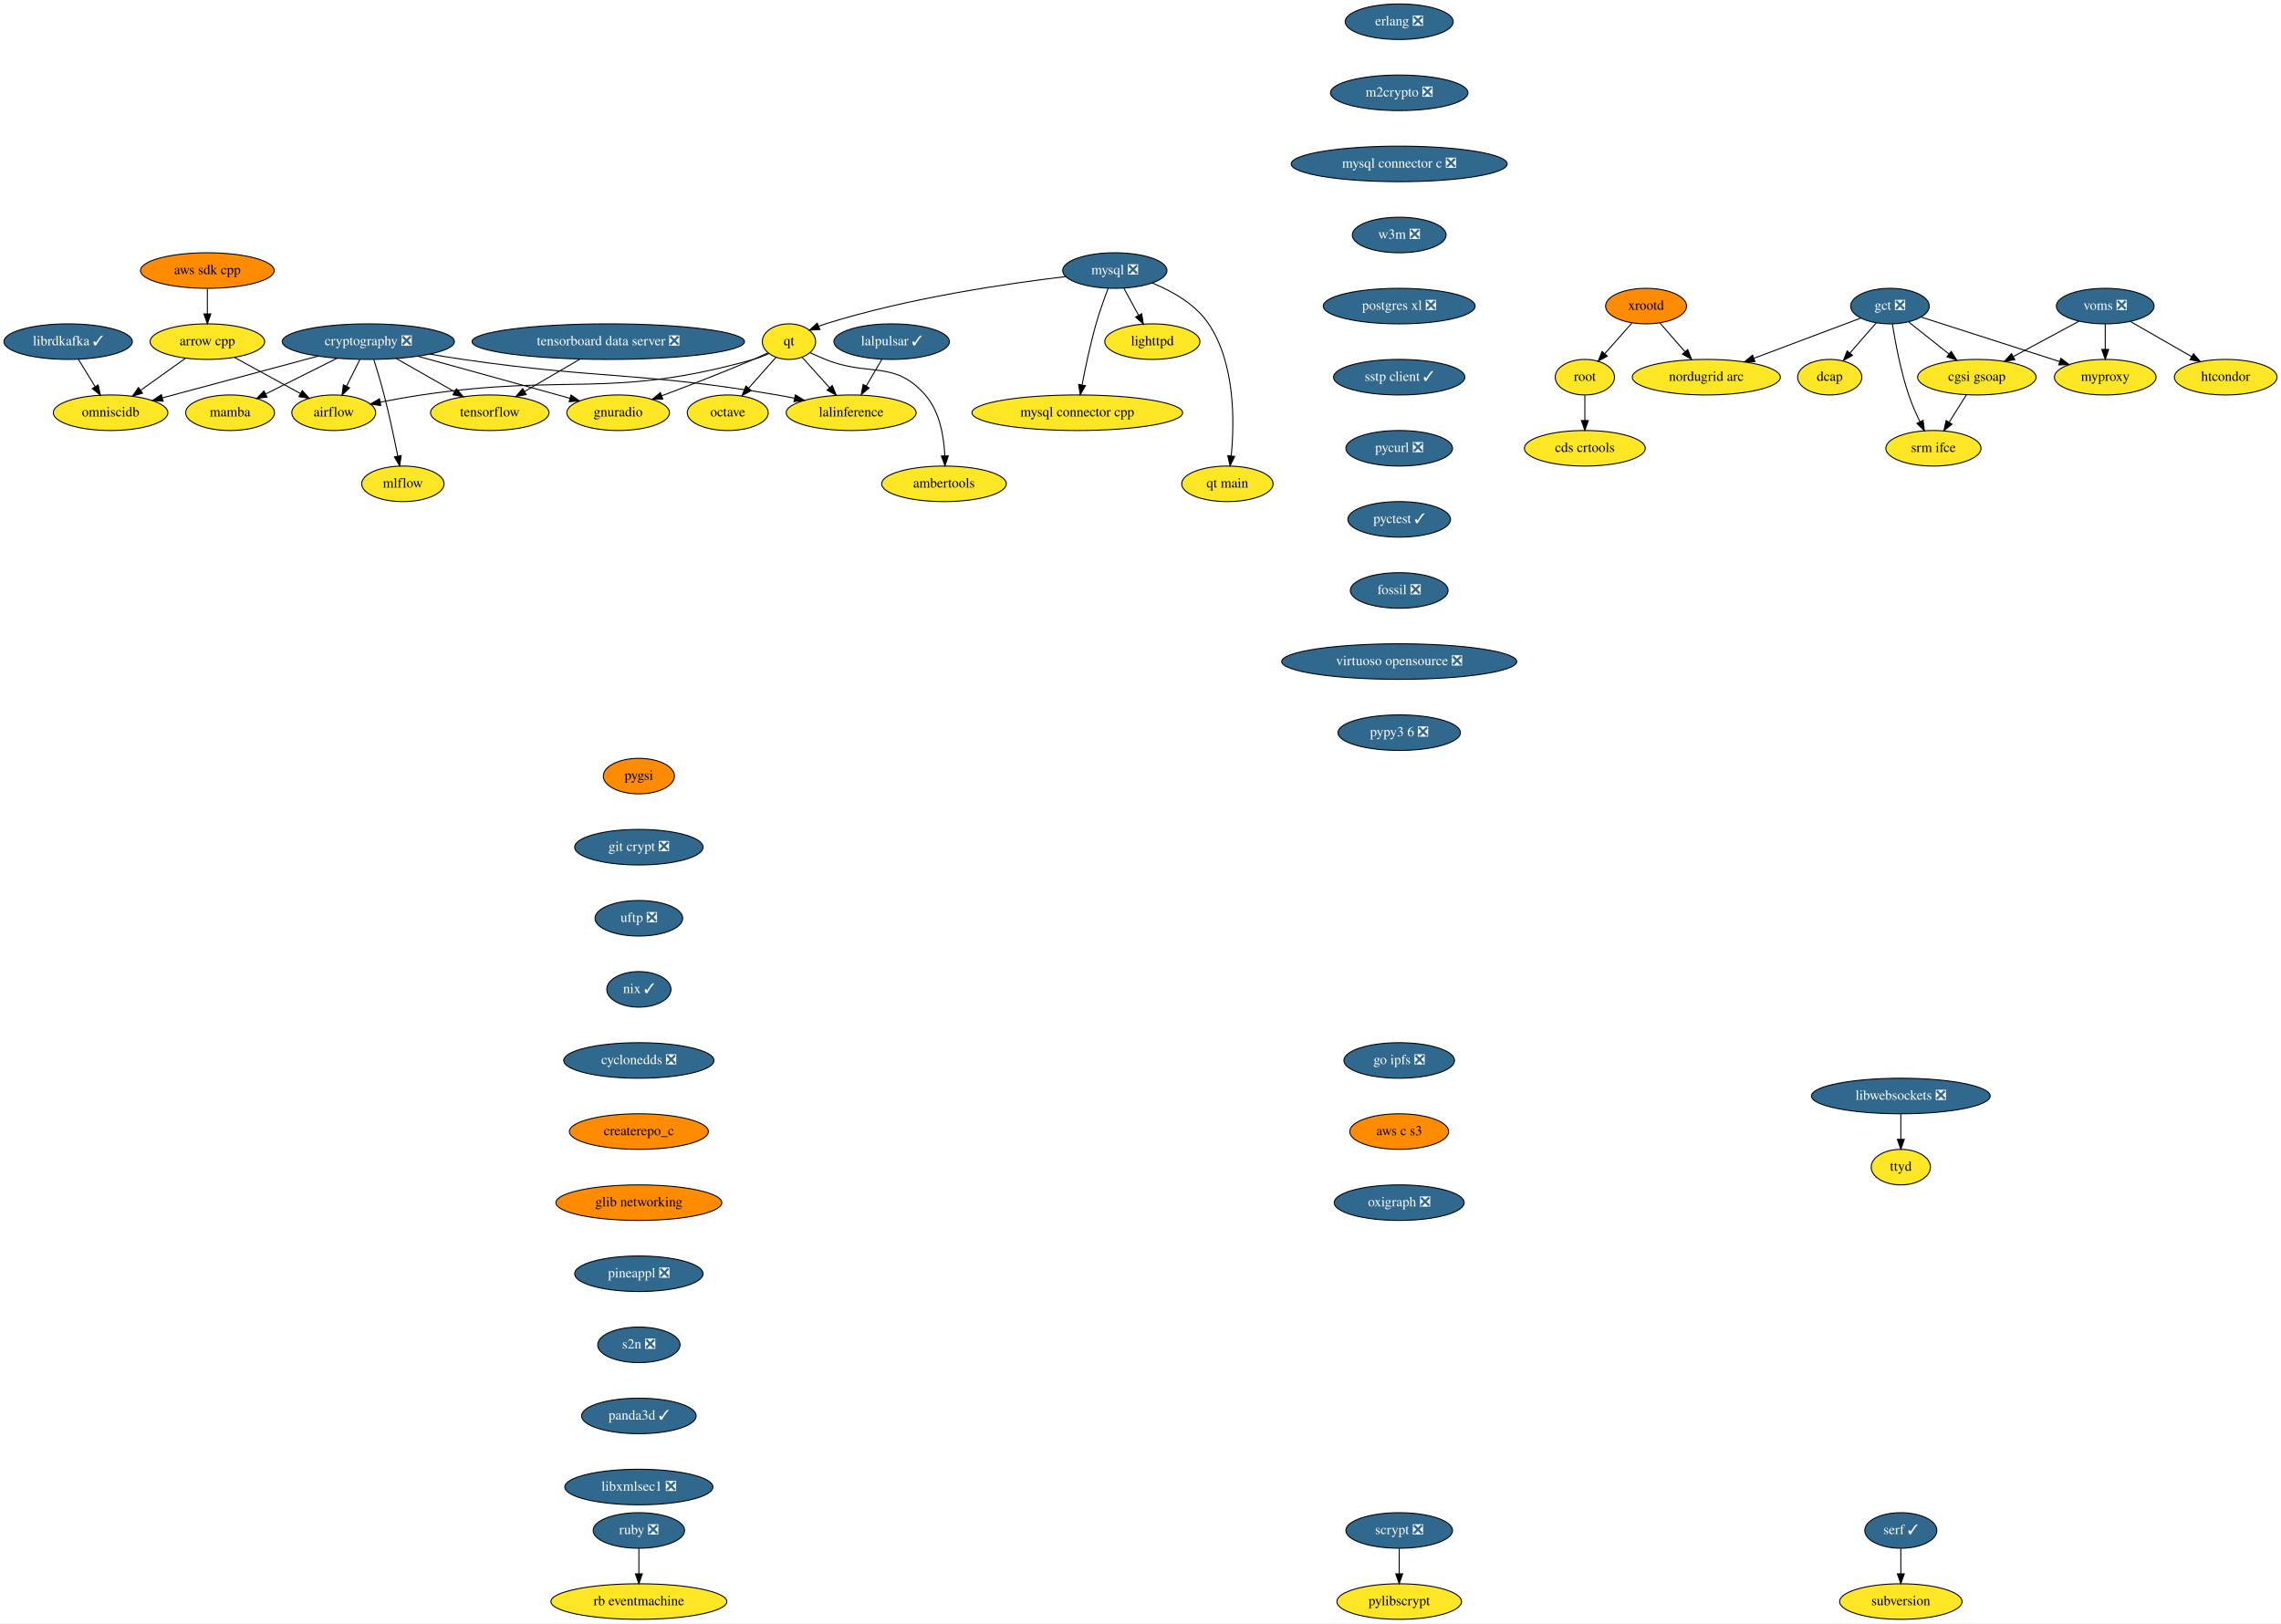
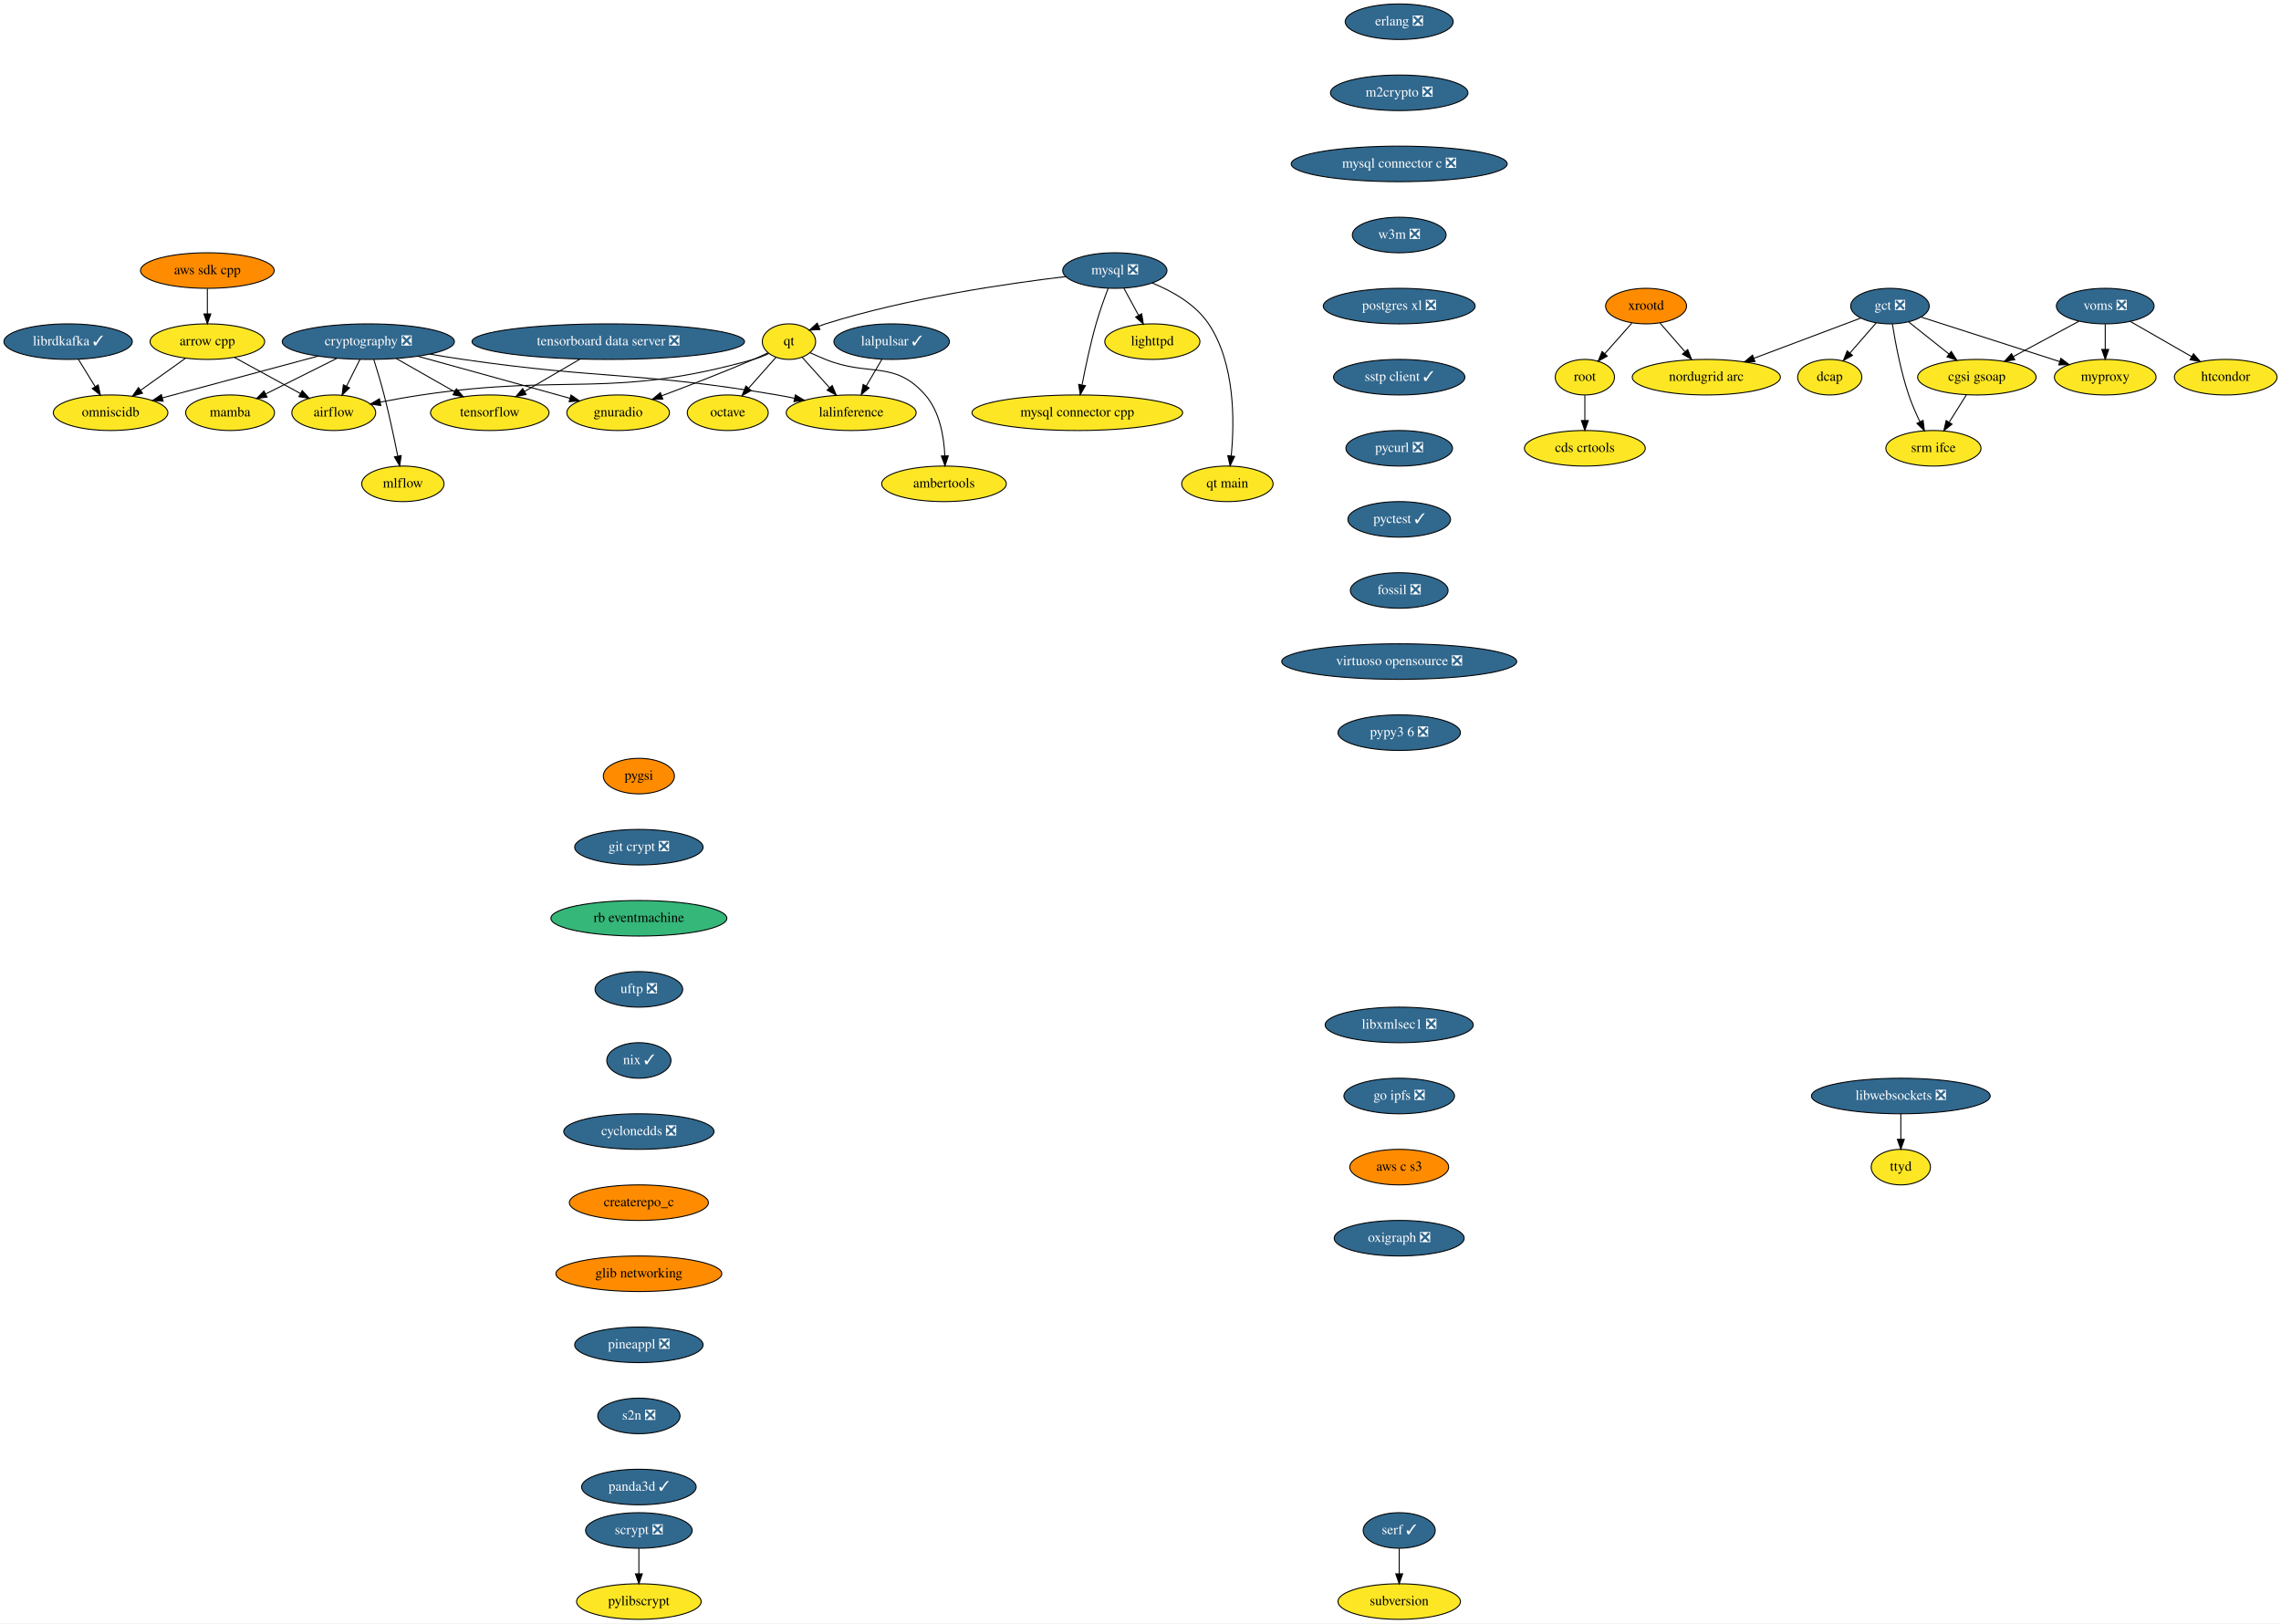
<svg xmlns="http://www.w3.org/2000/svg" xmlns:xlink="http://www.w3.org/1999/xlink" width="2310pt" height="1644pt" viewBox="0.00 0.00 2310.00 1644.00">
  <g id="graph0" class="graph" transform="scale(1 1) rotate(0) translate(4 1640)">
    <polygon fill="white" stroke="transparent" points="-4,4 -4,-1640 2306,-1640 2306,4 -4,4" />
    <g id="node1" class="node">
      <g id="a_node1">
        <a xlink:href="https://github.com/conda-forge/airflow-feedstock" xlink:title="airflow">
          <ellipse fill="#fde725" stroke="black" cx="334" cy="-1222" rx="42.49" ry="18" />
          <text text-anchor="middle" x="334" y="-1218.3" font-family="Times,serif" font-size="14.00">airflow</text>
        </a>
      </g>
    </g>
    <g id="node2" class="node">
      <g id="a_node2">
        <a xlink:href="https://github.com/conda-forge/arrow-cpp-feedstock" xlink:title="arrow cpp">
          <ellipse fill="#fde725" stroke="black" cx="206" cy="-1294" rx="58" ry="18" />
          <text text-anchor="middle" x="206" y="-1290.3" font-family="Times,serif" font-size="14.00">arrow cpp</text>
        </a>
      </g>
    </g>
    <g id="edge1" class="edge">
      <path fill="none" stroke="black" d="M233.46,-1277.98C253.04,-1267.28 279.48,-1252.81 300.34,-1241.41" />
      <polygon fill="black" stroke="black" points="302.09,-1244.44 309.19,-1236.57 298.73,-1238.3 302.09,-1244.44" />
    </g>
    <g id="node3" class="node">
      <g id="a_node3">
        <a xlink:href="https://github.com/conda-forge/omniscidb-feedstock" xlink:title="omniscidb">
          <ellipse fill="#fde725" stroke="black" cx="108" cy="-1222" rx="58" ry="18" />
          <text text-anchor="middle" x="108" y="-1218.3" font-family="Times,serif" font-size="14.00">omniscidb</text>
        </a>
      </g>
    </g>
    <g id="edge2" class="edge">
      <path fill="none" stroke="black" d="M183.76,-1277.12C170.36,-1267.54 153.09,-1255.21 138.43,-1244.74" />
      <polygon fill="black" stroke="black" points="140.32,-1241.79 130.15,-1238.82 136.25,-1247.48 140.32,-1241.79" />
    </g>
    <g id="node4" class="node">
      <g id="a_node4">
        <a xlink:href="https://github.com/conda-forge/erlang-feedstock/pull/105" xlink:title="erlang ❎">
          <ellipse fill="#31688e" stroke="black" cx="1413" cy="-1618" rx="54.69" ry="18" />
          <text text-anchor="middle" x="1413" y="-1614.3" font-family="Times,serif" font-size="14.00" fill="white">erlang ❎</text>
        </a>
      </g>
    </g>
    <g id="node5" class="node">
      <g id="a_node5">
        <a xlink:href="https://github.com/conda-forge/m2crypto-feedstock/pull/63" xlink:title="m2crypto ❎">
          <ellipse fill="#31688e" stroke="black" cx="1413" cy="-1546" rx="69.59" ry="18" />
          <text text-anchor="middle" x="1413" y="-1542.3" font-family="Times,serif" font-size="14.00" fill="white">m2crypto ❎</text>
        </a>
      </g>
    </g>
    <g id="node8" class="node">
      <g id="a_node8">
        <a xlink:href="https://github.com/conda-forge/mysql-connector-c-feedstock/pull/18" xlink:title="mysql connector c ❎">
          <ellipse fill="#31688e" stroke="black" cx="1413" cy="-1474" rx="109.38" ry="18" />
          <text text-anchor="middle" x="1413" y="-1470.3" font-family="Times,serif" font-size="14.00" fill="white">mysql connector c ❎</text>
        </a>
      </g>
    </g>
    <g id="node6" class="node">
      <g id="a_node6">
        <a xlink:href="https://github.com/conda-forge/librdkafka-feedstock/pull/67" xlink:title="librdkafka ✓">
          <ellipse fill="#31688e" stroke="black" cx="65" cy="-1294" rx="65" ry="18" />
          <text text-anchor="middle" x="65" y="-1290.3" font-family="Times,serif" font-size="14.00" fill="white">librdkafka ✓</text>
        </a>
      </g>
    </g>
    <g id="edge4" class="edge">
      <path fill="none" stroke="black" d="M75.41,-1276.05C80.48,-1267.8 86.68,-1257.7 92.31,-1248.54" />
      <polygon fill="black" stroke="black" points="95.43,-1250.14 97.69,-1239.79 89.47,-1246.48 95.43,-1250.14" />
    </g>
    <g id="node7" class="node">
      <g id="a_node7">
        <a xlink:href="https://github.com/conda-forge/lighttpd-feedstock" xlink:title="lighttpd">
          <ellipse fill="#fde725" stroke="black" cx="1163" cy="-1294" rx="48.19" ry="18" />
          <text text-anchor="middle" x="1163" y="-1290.3" font-family="Times,serif" font-size="14.00">lighttpd</text>
        </a>
      </g>
    </g>
    <g id="node17" class="node">
      <g id="a_node17">
        <a xlink:href="https://github.com/conda-forge/w3m-feedstock/pull/11" xlink:title="w3m ❎">
          <ellipse fill="#31688e" stroke="black" cx="1413" cy="-1402" rx="47.5" ry="18" />
          <text text-anchor="middle" x="1413" y="-1398.3" font-family="Times,serif" font-size="14.00" fill="white">w3m ❎</text>
        </a>
      </g>
    </g>
    <g id="node9" class="node">
      <g id="a_node9">
        <a xlink:href="https://github.com/conda-forge/mysql-feedstock/pull/59" xlink:title="mysql ❎">
          <ellipse fill="#31688e" stroke="black" cx="1125" cy="-1366" rx="52.79" ry="18" />
          <text text-anchor="middle" x="1125" y="-1362.3" font-family="Times,serif" font-size="14.00" fill="white">mysql ❎</text>
        </a>
      </g>
    </g>
    <g id="edge6" class="edge">
      <path fill="none" stroke="black" d="M1134.2,-1348.05C1138.63,-1339.89 1144.05,-1329.91 1148.98,-1320.82" />
      <polygon fill="black" stroke="black" points="1152.19,-1322.25 1153.89,-1311.79 1146.04,-1318.91 1152.19,-1322.25" />
    </g>
    <g id="node10" class="node">
      <g id="a_node10">
        <a xlink:href="https://github.com/conda-forge/qt-feedstock" xlink:title="qt">
          <ellipse fill="#fde725" stroke="black" cx="795" cy="-1294" rx="27" ry="18" />
          <text text-anchor="middle" x="795" y="-1290.3" font-family="Times,serif" font-size="14.00">qt</text>
        </a>
      </g>
    </g>
    <g id="edge7" class="edge">
      <path fill="none" stroke="black" d="M1075.36,-1359.88C1016.33,-1352.92 915.33,-1338.22 832,-1312 829.72,-1311.28 827.41,-1310.46 825.09,-1309.57" />
      <polygon fill="black" stroke="black" points="826.34,-1306.3 815.77,-1305.65 823.63,-1312.75 826.34,-1306.3" />
    </g>
    <g id="node11" class="node">
      <g id="a_node11">
        <a xlink:href="https://github.com/conda-forge/mysql-connector-cpp-feedstock" xlink:title="mysql connector cpp">
          <ellipse fill="#fde725" stroke="black" cx="1087" cy="-1222" rx="106.68" ry="18" />
          <text text-anchor="middle" x="1087" y="-1218.3" font-family="Times,serif" font-size="14.00">mysql connector cpp</text>
        </a>
      </g>
    </g>
    <g id="edge8" class="edge">
      <path fill="none" stroke="black" d="M1118.25,-1348C1114.32,-1337.7 1109.48,-1324.22 1106,-1312 1100.2,-1291.61 1095.26,-1268.15 1091.87,-1250.44" />
      <polygon fill="black" stroke="black" points="1095.24,-1249.42 1089.97,-1240.23 1088.36,-1250.7 1095.24,-1249.42" />
    </g>
    <g id="node12" class="node">
      <g id="a_node12">
        <a xlink:href="https://github.com/conda-forge/qt-main-feedstock" xlink:title="qt main">
          <ellipse fill="#fde725" stroke="black" cx="1239" cy="-1150" rx="46.29" ry="18" />
          <text text-anchor="middle" x="1239" y="-1146.3" font-family="Times,serif" font-size="14.00">qt main</text>
        </a>
      </g>
    </g>
    <g id="edge9" class="edge">
      <path fill="none" stroke="black" d="M1162.9,-1353.37C1183.18,-1345.13 1206.66,-1331.93 1220,-1312 1246.98,-1271.68 1246.24,-1212.68 1242.88,-1178.42" />
      <polygon fill="black" stroke="black" points="1246.33,-1177.77 1241.73,-1168.23 1239.37,-1178.56 1246.33,-1177.77" />
    </g>
    <g id="edge10" class="edge">
      <path fill="none" stroke="black" d="M774.52,-1281.89C769.56,-1279.61 764.19,-1277.46 759,-1276 614.41,-1235.37 571.55,-1262.11 423,-1240 409.36,-1237.97 394.63,-1235.34 381.15,-1232.75" />
      <polygon fill="black" stroke="black" points="381.61,-1229.28 371.12,-1230.8 380.27,-1236.15 381.61,-1229.28" />
    </g>
    <g id="node13" class="node">
      <g id="a_node13">
        <a xlink:href="https://github.com/conda-forge/octave-feedstock" xlink:title="octave">
          <ellipse fill="#fde725" stroke="black" cx="733" cy="-1222" rx="41" ry="18" />
          <text text-anchor="middle" x="733" y="-1218.3" font-family="Times,serif" font-size="14.00">octave</text>
        </a>
      </g>
    </g>
    <g id="edge11" class="edge">
      <path fill="none" stroke="black" d="M781.85,-1278.15C773.81,-1269.07 763.33,-1257.24 754.14,-1246.87" />
      <polygon fill="black" stroke="black" points="756.68,-1244.46 747.43,-1239.29 751.44,-1249.1 756.68,-1244.46" />
    </g>
    <g id="node14" class="node">
      <g id="a_node14">
        <a xlink:href="https://github.com/conda-forge/lalinference-feedstock" xlink:title="lalinference">
          <ellipse fill="#fde725" stroke="black" cx="858" cy="-1222" rx="65.79" ry="18" />
          <text text-anchor="middle" x="858" y="-1218.3" font-family="Times,serif" font-size="14.00">lalinference</text>
        </a>
      </g>
    </g>
    <g id="edge12" class="edge">
      <path fill="none" stroke="black" d="M808.36,-1278.15C816.42,-1269.2 826.88,-1257.58 836.12,-1247.31" />
      <polygon fill="black" stroke="black" points="838.8,-1249.56 842.89,-1239.79 833.6,-1244.88 838.8,-1249.56" />
    </g>
    <g id="node15" class="node">
      <g id="a_node15">
        <a xlink:href="https://github.com/conda-forge/ambertools-feedstock" xlink:title="ambertools">
          <ellipse fill="#fde725" stroke="black" cx="952" cy="-1150" rx="63.09" ry="18" />
          <text text-anchor="middle" x="952" y="-1146.3" font-family="Times,serif" font-size="14.00">ambertools</text>
        </a>
      </g>
    </g>
    <g id="edge13" class="edge">
      <path fill="none" stroke="black" d="M816.38,-1282.79C821.46,-1280.47 826.89,-1278.08 832,-1276 876.14,-1258.03 901.6,-1275.85 933,-1240 947.76,-1223.15 952,-1197.68 952.84,-1178.29" />
      <polygon fill="black" stroke="black" points="956.34,-1178.3 953.01,-1168.24 949.34,-1178.18 956.34,-1178.3" />
    </g>
    <g id="node16" class="node">
      <g id="a_node16">
        <a xlink:href="https://github.com/conda-forge/gnuradio-feedstock" xlink:title="gnuradio">
          <ellipse fill="#fde725" stroke="black" cx="622" cy="-1222" rx="52" ry="18" />
          <text text-anchor="middle" x="622" y="-1218.3" font-family="Times,serif" font-size="14.00">gnuradio</text>
        </a>
      </g>
    </g>
    <g id="edge14" class="edge">
      <path fill="none" stroke="black" d="M773.79,-1282.68C768.96,-1280.41 763.83,-1278.07 759,-1276 728.31,-1262.84 693.18,-1249.28 666.18,-1239.17" />
      <polygon fill="black" stroke="black" points="667.21,-1235.82 656.62,-1235.61 664.77,-1242.38 667.21,-1235.82" />
    </g>
-     <g id="node22" class="node">
-       <g id="a_node22">
+     <g id="node20" class="node">
+       <g id="a_node20">
        <a xlink:href="https://github.com/conda-forge/postgres-xl-feedstock/pull/8" xlink:title="postgres xl ❎">
          <ellipse fill="#31688e" stroke="black" cx="1413" cy="-1330" rx="76.89" ry="18" />
          <text text-anchor="middle" x="1413" y="-1326.3" font-family="Times,serif" font-size="14.00" fill="white">postgres xl ❎</text>
        </a>
      </g>
    </g>
    <g id="node18" class="node">
      <g id="a_node18">
        <a xlink:href="https://github.com/conda-forge/pylibscrypt-feedstock" xlink:title="pylibscrypt">
-           <ellipse fill="#fde725" stroke="black" cx="1413" cy="-18" rx="63.09" ry="18" />
-           <text text-anchor="middle" x="1413" y="-14.3" font-family="Times,serif" font-size="14.00">pylibscrypt</text>
+           <ellipse fill="#fde725" stroke="black" cx="643" cy="-18" rx="63.09" ry="18" />
+           <text text-anchor="middle" x="643" y="-14.3" font-family="Times,serif" font-size="14.00">pylibscrypt</text>
        </a>
      </g>
    </g>
    <g id="node19" class="node">
      <g id="a_node19">
-         <a xlink:href="https://github.com/conda-forge/ruby-feedstock/pull/88" xlink:title="ruby ❎">
-           <ellipse fill="#31688e" stroke="black" cx="643" cy="-90" rx="46.29" ry="18" />
-           <text text-anchor="middle" x="643" y="-86.3" font-family="Times,serif" font-size="14.00" fill="white">ruby ❎</text>
-         </a>
-       </g>
-     </g>
-     <g id="node20" class="node">
-       <g id="a_node20">
-         <a xlink:href="https://github.com/conda-forge/rb-eventmachine-feedstock" xlink:title="rb eventmachine">
-           <ellipse fill="#fde725" stroke="black" cx="643" cy="-18" rx="89.08" ry="18" />
-           <text text-anchor="middle" x="643" y="-14.3" font-family="Times,serif" font-size="14.00">rb eventmachine</text>
+         <a xlink:href="https://github.com/conda-forge/scrypt-feedstock/pull/37" xlink:title="scrypt ❎">
+           <ellipse fill="#31688e" stroke="black" cx="643" cy="-90" rx="54" ry="18" />
+           <text text-anchor="middle" x="643" y="-86.3" font-family="Times,serif" font-size="14.00" fill="white">scrypt ❎</text>
        </a>
      </g>
    </g>
    <g id="edge16" class="edge">
      <path fill="none" stroke="black" d="M643,-71.7C643,-63.98 643,-54.71 643,-46.11" />
      <polygon fill="black" stroke="black" points="646.5,-46.1 643,-36.1 639.5,-46.1 646.5,-46.1" />
    </g>
    <g id="node21" class="node">
      <g id="a_node21">
-         <a xlink:href="https://github.com/conda-forge/scrypt-feedstock/pull/37" xlink:title="scrypt ❎">
-           <ellipse fill="#31688e" stroke="black" cx="1413" cy="-90" rx="54" ry="18" />
-           <text text-anchor="middle" x="1413" y="-86.3" font-family="Times,serif" font-size="14.00" fill="white">scrypt ❎</text>
-         </a>
-       </g>
-     </g>
-     <g id="edge17" class="edge">
-       <path fill="none" stroke="black" d="M1413,-71.7C1413,-63.98 1413,-54.71 1413,-46.11" />
-       <polygon fill="black" stroke="black" points="1416.5,-46.1 1413,-36.1 1409.5,-46.1 1416.5,-46.1" />
-     </g>
-     <g id="node23" class="node">
-       <g id="a_node23">
        <a xlink:href="https://github.com/conda-forge/sstp-client-feedstock/pull/7" xlink:title="sstp client ✓">
          <ellipse fill="#31688e" stroke="black" cx="1413" cy="-1258" rx="66.5" ry="18" />
          <text text-anchor="middle" x="1413" y="-1254.3" font-family="Times,serif" font-size="14.00" fill="white">sstp client ✓</text>
        </a>
      </g>
    </g>
-     <g id="node29" class="node">
-       <g id="a_node29">
+     <g id="node27" class="node">
+       <g id="a_node27">
        <a xlink:href="https://github.com/conda-forge/pycurl-feedstock/pull/19" xlink:title="pycurl ❎">
          <ellipse fill="#31688e" stroke="black" cx="1413" cy="-1186" rx="54" ry="18" />
          <text text-anchor="middle" x="1413" y="-1182.3" font-family="Times,serif" font-size="14.00" fill="white">pycurl ❎</text>
        </a>
      </g>
    </g>
-     <g id="node24" class="node">
-       <g id="a_node24">
+     <g id="node22" class="node">
+       <g id="a_node22">
        <a xlink:href="https://github.com/conda-forge/cryptography-feedstock/pull/80" xlink:title="cryptography ❎">
          <ellipse fill="#31688e" stroke="black" cx="369" cy="-1294" rx="87.18" ry="18" />
          <text text-anchor="middle" x="369" y="-1290.3" font-family="Times,serif" font-size="14.00" fill="white">cryptography ❎</text>
        </a>
      </g>
    </g>
-     <g id="edge20" class="edge">
+     <g id="edge19" class="edge">
      <path fill="none" stroke="black" d="M360.53,-1276.05C356.44,-1267.89 351.46,-1257.91 346.91,-1248.82" />
      <polygon fill="black" stroke="black" points="350,-1247.17 342.39,-1239.79 343.74,-1250.3 350,-1247.17" />
    </g>
-     <g id="edge21" class="edge">
+     <g id="edge20" class="edge">
      <path fill="none" stroke="black" d="M318.06,-1279.34C272.59,-1267.14 206.28,-1249.36 160.37,-1237.05" />
      <polygon fill="black" stroke="black" points="161.18,-1233.64 150.62,-1234.43 159.37,-1240.4 161.18,-1233.64" />
    </g>
-     <g id="edge22" class="edge">
+     <g id="edge21" class="edge">
      <path fill="none" stroke="black" d="M431.39,-1281.37C442.56,-1279.45 454.11,-1277.58 465,-1276 605.76,-1255.59 642.76,-1263.76 783,-1240 788.73,-1239.03 794.69,-1237.9 800.62,-1236.68" />
      <polygon fill="black" stroke="black" points="801.49,-1240.08 810.55,-1234.59 800.04,-1233.23 801.49,-1240.08" />
    </g>
-     <g id="edge23" class="edge">
+     <g id="edge22" class="edge">
      <path fill="none" stroke="black" d="M419.14,-1279.2C457.88,-1268.52 512.85,-1253.36 561,-1240 564.99,-1238.89 569.13,-1237.74 573.29,-1236.59" />
      <polygon fill="black" stroke="black" points="574.26,-1239.95 582.95,-1233.9 572.38,-1233.21 574.26,-1239.95" />
    </g>
-     <g id="node25" class="node">
-       <g id="a_node25">
+     <g id="node23" class="node">
+       <g id="a_node23">
        <a xlink:href="https://github.com/conda-forge/tensorflow-feedstock" xlink:title="tensorflow">
          <ellipse fill="#fde725" stroke="black" cx="492" cy="-1222" rx="60" ry="18" />
          <text text-anchor="middle" x="492" y="-1218.3" font-family="Times,serif" font-size="14.00">tensorflow</text>
        </a>
      </g>
    </g>
-     <g id="edge24" class="edge">
+     <g id="edge23" class="edge">
      <path fill="none" stroke="black" d="M397.22,-1276.94C414.77,-1266.95 437.5,-1254.01 456.3,-1243.31" />
      <polygon fill="black" stroke="black" points="458.22,-1246.25 465.18,-1238.26 454.76,-1240.17 458.22,-1246.25" />
    </g>
-     <g id="node26" class="node">
-       <g id="a_node26">
+     <g id="node24" class="node">
+       <g id="a_node24">
        <a xlink:href="https://github.com/conda-forge/mamba-feedstock" xlink:title="mamba">
          <ellipse fill="#fde725" stroke="black" cx="229" cy="-1222" rx="45" ry="18" />
          <text text-anchor="middle" x="229" y="-1218.3" font-family="Times,serif" font-size="14.00">mamba</text>
        </a>
      </g>
    </g>
-     <g id="edge25" class="edge">
+     <g id="edge24" class="edge">
      <path fill="none" stroke="black" d="M337.23,-1277.12C315.77,-1266.39 287.4,-1252.2 265.08,-1241.04" />
      <polygon fill="black" stroke="black" points="266.44,-1237.81 255.93,-1236.47 263.31,-1244.07 266.44,-1237.81" />
    </g>
-     <g id="node27" class="node">
-       <g id="a_node27">
+     <g id="node25" class="node">
+       <g id="a_node25">
        <a xlink:href="https://github.com/conda-forge/mlflow-feedstock" xlink:title="mlflow">
          <ellipse fill="#fde725" stroke="black" cx="404" cy="-1150" rx="41.69" ry="18" />
          <text text-anchor="middle" x="404" y="-1146.3" font-family="Times,serif" font-size="14.00">mlflow</text>
        </a>
      </g>
    </g>
-     <g id="edge26" class="edge">
+     <g id="edge25" class="edge">
      <path fill="none" stroke="black" d="M374.55,-1275.92C377.81,-1265.58 381.89,-1252.1 385,-1240 390.28,-1219.47 395.24,-1196.02 398.77,-1178.34" />
      <polygon fill="black" stroke="black" points="402.28,-1178.65 400.78,-1168.16 395.41,-1177.3 402.28,-1178.65" />
    </g>
-     <g id="node28" class="node">
-       <g id="a_node28">
+     <g id="node26" class="node">
+       <g id="a_node26">
        <a xlink:href="https://github.com/conda-forge/aws-sdk-cpp-feedstock" xlink:title="aws sdk cpp">
          <ellipse fill="#ff8c00" stroke="black" cx="206" cy="-1366" rx="67.69" ry="18" />
          <text text-anchor="middle" x="206" y="-1362.3" font-family="Times,serif" font-size="14.00">aws sdk cpp</text>
        </a>
      </g>
    </g>
-     <g id="edge27" class="edge">
+     <g id="edge26" class="edge">
      <path fill="none" stroke="black" d="M206,-1347.7C206,-1339.98 206,-1330.71 206,-1322.11" />
      <polygon fill="black" stroke="black" points="209.5,-1322.1 206,-1312.1 202.5,-1322.1 209.5,-1322.1" />
    </g>
-     <g id="node30" class="node">
-       <g id="a_node30">
+     <g id="node28" class="node">
+       <g id="a_node28">
        <a xlink:href="https://github.com/conda-forge/pyctest-feedstock/pull/18" xlink:title="pyctest ✓">
          <ellipse fill="#31688e" stroke="black" cx="1413" cy="-1114" rx="52" ry="18" />
          <text text-anchor="middle" x="1413" y="-1110.3" font-family="Times,serif" font-size="14.00" fill="white">pyctest ✓</text>
        </a>
      </g>
    </g>
-     <g id="node32" class="node">
-       <g id="a_node32">
+     <g id="node30" class="node">
+       <g id="a_node30">
        <a xlink:href="https://github.com/conda-forge/fossil-feedstock/pull/14" xlink:title="fossil ❎">
          <ellipse fill="#31688e" stroke="black" cx="1413" cy="-1042" rx="49.5" ry="18" />
          <text text-anchor="middle" x="1413" y="-1038.3" font-family="Times,serif" font-size="14.00" fill="white">fossil ❎</text>
        </a>
      </g>
    </g>
-     <g id="node31" class="node">
-       <g id="a_node31">
+     <g id="node29" class="node">
+       <g id="a_node29">
        <a xlink:href="https://github.com/conda-forge/lalpulsar-feedstock/pull/39" xlink:title="lalpulsar ✓">
          <ellipse fill="#31688e" stroke="black" cx="899" cy="-1294" rx="58.5" ry="18" />
          <text text-anchor="middle" x="899" y="-1290.3" font-family="Times,serif" font-size="14.00" fill="white">lalpulsar ✓</text>
        </a>
      </g>
    </g>
-     <g id="edge30" class="edge">
+     <g id="edge29" class="edge">
      <path fill="none" stroke="black" d="M889.08,-1276.05C884.31,-1267.92 878.5,-1258 873.19,-1248.94" />
      <polygon fill="black" stroke="black" points="876.19,-1247.14 868.12,-1240.28 870.15,-1250.67 876.19,-1247.14" />
    </g>
-     <g id="node37" class="node">
-       <g id="a_node37">
+     <g id="node35" class="node">
+       <g id="a_node35">
        <a xlink:href="https://github.com/conda-forge/virtuoso-opensource-feedstock/pull/5" xlink:title="virtuoso opensource ❎">
          <ellipse fill="#31688e" stroke="black" cx="1413" cy="-970" rx="119" ry="18" />
          <text text-anchor="middle" x="1413" y="-966.3" font-family="Times,serif" font-size="14.00" fill="white">virtuoso opensource ❎</text>
        </a>
      </g>
    </g>
-     <g id="node33" class="node">
-       <g id="a_node33">
+     <g id="node31" class="node">
+       <g id="a_node31">
        <a xlink:href="https://github.com/conda-forge/xrootd-feedstock" xlink:title="xrootd">
          <ellipse fill="#ff8c00" stroke="black" cx="1663" cy="-1330" rx="41" ry="18" />
          <text text-anchor="middle" x="1663" y="-1326.3" font-family="Times,serif" font-size="14.00">xrootd</text>
        </a>
      </g>
    </g>
-     <g id="node34" class="node">
-       <g id="a_node34">
+     <g id="node32" class="node">
+       <g id="a_node32">
        <a xlink:href="https://github.com/conda-forge/root-feedstock" xlink:title="root">
          <ellipse fill="#fde725" stroke="black" cx="1601" cy="-1258" rx="30" ry="18" />
          <text text-anchor="middle" x="1601" y="-1254.3" font-family="Times,serif" font-size="14.00">root</text>
        </a>
      </g>
    </g>
-     <g id="edge32" class="edge">
+     <g id="edge31" class="edge">
      <path fill="none" stroke="black" d="M1648.62,-1312.76C1640.49,-1303.59 1630.2,-1291.96 1621.26,-1281.88" />
      <polygon fill="black" stroke="black" points="1623.7,-1279.35 1614.45,-1274.19 1618.46,-1284 1623.7,-1279.35" />
    </g>
-     <g id="node35" class="node">
-       <g id="a_node35">
+     <g id="node33" class="node">
+       <g id="a_node33">
        <a xlink:href="https://github.com/conda-forge/nordugrid-arc-feedstock" xlink:title="nordugrid arc">
          <ellipse fill="#fde725" stroke="black" cx="1724" cy="-1258" rx="74.99" ry="18" />
          <text text-anchor="middle" x="1724" y="-1254.3" font-family="Times,serif" font-size="14.00">nordugrid arc</text>
        </a>
      </g>
    </g>
-     <g id="edge33" class="edge">
+     <g id="edge32" class="edge">
      <path fill="none" stroke="black" d="M1677.15,-1312.76C1684.63,-1304.18 1693.97,-1293.46 1702.34,-1283.86" />
      <polygon fill="black" stroke="black" points="1705.15,-1285.96 1709.08,-1276.12 1699.87,-1281.36 1705.15,-1285.96" />
    </g>
-     <g id="node36" class="node">
-       <g id="a_node36">
+     <g id="node34" class="node">
+       <g id="a_node34">
        <a xlink:href="https://github.com/conda-forge/cds-crtools-feedstock" xlink:title="cds crtools">
          <ellipse fill="#fde725" stroke="black" cx="1601" cy="-1186" rx="61.19" ry="18" />
          <text text-anchor="middle" x="1601" y="-1182.3" font-family="Times,serif" font-size="14.00">cds crtools</text>
        </a>
      </g>
    </g>
-     <g id="edge34" class="edge">
+     <g id="edge33" class="edge">
      <path fill="none" stroke="black" d="M1601,-1239.7C1601,-1231.98 1601,-1222.71 1601,-1214.11" />
      <polygon fill="black" stroke="black" points="1604.5,-1214.1 1601,-1204.1 1597.5,-1214.1 1604.5,-1214.1" />
    </g>
-     <g id="node38" class="node">
-       <g id="a_node38">
+     <g id="node36" class="node">
+       <g id="a_node36">
        <a xlink:href="https://github.com/conda-forge/pypy3.6-feedstock/pull/72" xlink:title="pypy3 6 ❎">
          <ellipse fill="#31688e" stroke="black" cx="1413" cy="-898" rx="61.99" ry="18" />
          <text text-anchor="middle" x="1413" y="-894.3" font-family="Times,serif" font-size="14.00" fill="white">pypy3 6 ❎</text>
        </a>
      </g>
    </g>
-     <g id="node39" class="node">
-       <g id="a_node39">
+     <g id="node37" class="node">
+       <g id="a_node37">
        <a xlink:href="https://github.com/conda-forge/voms-feedstock/pull/8" xlink:title="voms ❎">
          <ellipse fill="#31688e" stroke="black" cx="2128" cy="-1330" rx="49.5" ry="18" />
          <text text-anchor="middle" x="2128" y="-1326.3" font-family="Times,serif" font-size="14.00" fill="white">voms ❎</text>
        </a>
      </g>
    </g>
-     <g id="node40" class="node">
-       <g id="a_node40">
+     <g id="node38" class="node">
+       <g id="a_node38">
        <a xlink:href="https://github.com/conda-forge/cgsi-gsoap-feedstock" xlink:title="cgsi gsoap">
          <ellipse fill="#fde725" stroke="black" cx="1998" cy="-1258" rx="60" ry="18" />
          <text text-anchor="middle" x="1998" y="-1254.3" font-family="Times,serif" font-size="14.00">cgsi gsoap</text>
        </a>
      </g>
    </g>
-     <g id="edge37" class="edge">
+     <g id="edge36" class="edge">
      <path fill="none" stroke="black" d="M2101.38,-1314.67C2082.23,-1304.35 2056.14,-1290.31 2034.97,-1278.91" />
      <polygon fill="black" stroke="black" points="2036.4,-1275.7 2025.93,-1274.04 2033.08,-1281.86 2036.4,-1275.7" />
    </g>
-     <g id="node41" class="node">
-       <g id="a_node41">
+     <g id="node39" class="node">
+       <g id="a_node39">
        <a xlink:href="https://github.com/conda-forge/htcondor-feedstock" xlink:title="htcondor">
          <ellipse fill="#fde725" stroke="black" cx="2250" cy="-1258" rx="52" ry="18" />
          <text text-anchor="middle" x="2250" y="-1254.3" font-family="Times,serif" font-size="14.00">htcondor</text>
        </a>
      </g>
    </g>
-     <g id="edge38" class="edge">
+     <g id="edge37" class="edge">
      <path fill="none" stroke="black" d="M2153.28,-1314.5C2171.31,-1304.15 2195.78,-1290.11 2215.6,-1278.74" />
      <polygon fill="black" stroke="black" points="2217.4,-1281.74 2224.33,-1273.73 2213.92,-1275.67 2217.4,-1281.74" />
    </g>
-     <g id="node42" class="node">
-       <g id="a_node42">
+     <g id="node40" class="node">
+       <g id="a_node40">
        <a xlink:href="https://github.com/conda-forge/myproxy-feedstock" xlink:title="myproxy">
          <ellipse fill="#fde725" stroke="black" cx="2128" cy="-1258" rx="51.5" ry="18" />
          <text text-anchor="middle" x="2128" y="-1254.3" font-family="Times,serif" font-size="14.00">myproxy</text>
        </a>
      </g>
    </g>
-     <g id="edge39" class="edge">
+     <g id="edge38" class="edge">
      <path fill="none" stroke="black" d="M2128,-1311.7C2128,-1303.98 2128,-1294.71 2128,-1286.11" />
      <polygon fill="black" stroke="black" points="2131.5,-1286.1 2128,-1276.1 2124.5,-1286.1 2131.5,-1286.1" />
    </g>
-     <g id="node43" class="node">
-       <g id="a_node43">
+     <g id="node41" class="node">
+       <g id="a_node41">
        <a xlink:href="https://github.com/conda-forge/srm-ifce-feedstock" xlink:title="srm ifce">
          <ellipse fill="#fde725" stroke="black" cx="1954" cy="-1186" rx="48.19" ry="18" />
          <text text-anchor="middle" x="1954" y="-1182.3" font-family="Times,serif" font-size="14.00">srm ifce</text>
        </a>
      </g>
    </g>
-     <g id="edge40" class="edge">
+     <g id="edge39" class="edge">
      <path fill="none" stroke="black" d="M1987.35,-1240.05C1982.16,-1231.8 1975.81,-1221.7 1970.05,-1212.54" />
      <polygon fill="black" stroke="black" points="1972.84,-1210.39 1964.55,-1203.79 1966.91,-1214.12 1972.84,-1210.39" />
    </g>
-     <g id="node44" class="node">
-       <g id="a_node44">
+     <g id="node42" class="node">
+       <g id="a_node42">
        <a xlink:href="https://github.com/conda-forge/pygsi-feedstock" xlink:title="pygsi">
          <ellipse fill="#ff8c00" stroke="black" cx="643" cy="-854" rx="36" ry="18" />
          <text text-anchor="middle" x="643" y="-850.3" font-family="Times,serif" font-size="14.00">pygsi</text>
        </a>
      </g>
    </g>
-     <g id="node45" class="node">
-       <g id="a_node45">
+     <g id="node43" class="node">
+       <g id="a_node43">
        <a xlink:href="https://github.com/conda-forge/git-crypt-feedstock/pull/2" xlink:title="git crypt ❎">
          <ellipse fill="#31688e" stroke="black" cx="643" cy="-782" rx="65" ry="18" />
          <text text-anchor="middle" x="643" y="-778.3" font-family="Times,serif" font-size="14.00" fill="white">git crypt ❎</text>
        </a>
      </g>
    </g>
-     <g id="node46" class="node">
-       <g id="a_node46">
+     <g id="node44" class="node">
+       <g id="a_node44">
+         <a xlink:href="https://github.com/conda-forge/rb-eventmachine-feedstock" xlink:title="rb eventmachine">
+           <ellipse fill="#35b779" stroke="black" cx="643" cy="-710" rx="89.08" ry="18" />
+           <text text-anchor="middle" x="643" y="-706.3" font-family="Times,serif" font-size="14.00">rb eventmachine</text>
+         </a>
+       </g>
+     </g>
+     <g id="node49" class="node">
+       <g id="a_node49">
        <a xlink:href="https://github.com/conda-forge/uftp-feedstock/pull/2" xlink:title="uftp ❎">
-           <ellipse fill="#31688e" stroke="black" cx="643" cy="-710" rx="44.39" ry="18" />
-           <text text-anchor="middle" x="643" y="-706.3" font-family="Times,serif" font-size="14.00" fill="white">uftp ❎</text>
-         </a>
-       </g>
-     </g>
-     <g id="node51" class="node">
-       <g id="a_node51">
-         <a xlink:href="https://github.com/conda-forge/nix-feedstock/pull/19" xlink:title="nix ✓">
-           <ellipse fill="#31688e" stroke="black" cx="643" cy="-638" rx="32.5" ry="18" />
-           <text text-anchor="middle" x="643" y="-634.3" font-family="Times,serif" font-size="14.00" fill="white">nix ✓</text>
-         </a>
-       </g>
-     </g>
-     <g id="node47" class="node">
-       <g id="a_node47">
+           <ellipse fill="#31688e" stroke="black" cx="643" cy="-638" rx="44.39" ry="18" />
+           <text text-anchor="middle" x="643" y="-634.3" font-family="Times,serif" font-size="14.00" fill="white">uftp ❎</text>
+         </a>
+       </g>
+     </g>
+     <g id="node45" class="node">
+       <g id="a_node45">
        <a xlink:href="https://github.com/conda-forge/gct-feedstock/pull/6" xlink:title="gct ❎">
          <ellipse fill="#31688e" stroke="black" cx="1910" cy="-1330" rx="39.79" ry="18" />
          <text text-anchor="middle" x="1910" y="-1326.3" font-family="Times,serif" font-size="14.00" fill="white">gct ❎</text>
        </a>
      </g>
    </g>
-     <g id="edge43" class="edge">
+     <g id="edge42" class="edge">
      <path fill="none" stroke="black" d="M1880.53,-1317.91C1851.41,-1306.95 1806.37,-1290 1772.07,-1277.09" />
      <polygon fill="black" stroke="black" points="1773.29,-1273.81 1762.7,-1273.56 1770.83,-1280.36 1773.29,-1273.81" />
    </g>
-     <g id="edge44" class="edge">
+     <g id="edge43" class="edge">
      <path fill="none" stroke="black" d="M1929.09,-1313.81C1940.98,-1304.35 1956.49,-1292.02 1969.78,-1281.45" />
      <polygon fill="black" stroke="black" points="1972.07,-1284.1 1977.72,-1275.13 1967.71,-1278.62 1972.07,-1284.1" />
    </g>
-     <g id="edge45" class="edge">
+     <g id="edge44" class="edge">
      <path fill="none" stroke="black" d="M1941.7,-1318.82C1978.54,-1306.99 2039.66,-1287.37 2081.79,-1273.84" />
      <polygon fill="black" stroke="black" points="2083.08,-1277.1 2091.53,-1270.71 2080.94,-1270.43 2083.08,-1277.1" />
    </g>
-     <g id="edge47" class="edge">
+     <g id="edge46" class="edge">
      <path fill="none" stroke="black" d="M1912.44,-1311.96C1915.31,-1293.81 1920.76,-1264.4 1929,-1240 1932.07,-1230.9 1936.28,-1221.29 1940.37,-1212.8" />
      <polygon fill="black" stroke="black" points="1943.54,-1214.28 1944.87,-1203.77 1937.28,-1211.16 1943.54,-1214.28" />
    </g>
-     <g id="node48" class="node">
-       <g id="a_node48">
+     <g id="node46" class="node">
+       <g id="a_node46">
        <a xlink:href="https://github.com/conda-forge/dcap-feedstock" xlink:title="dcap">
          <ellipse fill="#fde725" stroke="black" cx="1849" cy="-1258" rx="32.5" ry="18" />
          <text text-anchor="middle" x="1849" y="-1254.3" font-family="Times,serif" font-size="14.00">dcap</text>
        </a>
      </g>
    </g>
-     <g id="edge46" class="edge">
+     <g id="edge45" class="edge">
      <path fill="none" stroke="black" d="M1896.16,-1313.12C1888.28,-1304.08 1878.27,-1292.58 1869.49,-1282.52" />
      <polygon fill="black" stroke="black" points="1872,-1280.06 1862.79,-1274.82 1866.72,-1284.66 1872,-1280.06" />
    </g>
-     <g id="node49" class="node">
-       <g id="a_node49">
+     <g id="node47" class="node">
+       <g id="a_node47">
        <a xlink:href="https://github.com/conda-forge/libwebsockets-feedstock/pull/32" xlink:title="libwebsockets ❎">
          <ellipse fill="#31688e" stroke="black" cx="1921" cy="-530" rx="90.5" ry="18" />
          <text text-anchor="middle" x="1921" y="-526.3" font-family="Times,serif" font-size="14.00" fill="white">libwebsockets ❎</text>
        </a>
      </g>
    </g>
-     <g id="node50" class="node">
-       <g id="a_node50">
+     <g id="node48" class="node">
+       <g id="a_node48">
        <a xlink:href="https://github.com/conda-forge/ttyd-feedstock" xlink:title="ttyd">
          <ellipse fill="#fde725" stroke="black" cx="1921" cy="-458" rx="30" ry="18" />
          <text text-anchor="middle" x="1921" y="-454.3" font-family="Times,serif" font-size="14.00">ttyd</text>
        </a>
      </g>
    </g>
-     <g id="edge48" class="edge">
+     <g id="edge47" class="edge">
      <path fill="none" stroke="black" d="M1921,-511.7C1921,-503.98 1921,-494.71 1921,-486.11" />
      <polygon fill="black" stroke="black" points="1924.5,-486.1 1921,-476.1 1917.5,-486.1 1924.5,-486.1" />
    </g>
+     <g id="node50" class="node">
+       <g id="a_node50">
+         <a xlink:href="https://github.com/conda-forge/nix-feedstock/pull/19" xlink:title="nix ✓">
+           <ellipse fill="#31688e" stroke="black" cx="643" cy="-566" rx="32.5" ry="18" />
+           <text text-anchor="middle" x="643" y="-562.3" font-family="Times,serif" font-size="14.00" fill="white">nix ✓</text>
+         </a>
+       </g>
+     </g>
+     <g id="node51" class="node">
+       <g id="a_node51">
+         <a xlink:href="https://github.com/conda-forge/cyclonedds-feedstock/pull/2" xlink:title="cyclonedds ❎">
+           <ellipse fill="#31688e" stroke="black" cx="643" cy="-494" rx="76.09" ry="18" />
+           <text text-anchor="middle" x="643" y="-490.3" font-family="Times,serif" font-size="14.00" fill="white">cyclonedds ❎</text>
+         </a>
+       </g>
+     </g>
    <g id="node52" class="node">
      <g id="a_node52">
-         <a xlink:href="https://github.com/conda-forge/cyclonedds-feedstock/pull/2" xlink:title="cyclonedds ❎">
-           <ellipse fill="#31688e" stroke="black" cx="643" cy="-566" rx="76.09" ry="18" />
-           <text text-anchor="middle" x="643" y="-562.3" font-family="Times,serif" font-size="14.00" fill="white">cyclonedds ❎</text>
+         <a xlink:href="https://github.com/conda-forge/createrepo_c-feedstock" xlink:title="createrepo_c">
+           <ellipse fill="#ff8c00" stroke="black" cx="643" cy="-422" rx="70.39" ry="18" />
+           <text text-anchor="middle" x="643" y="-418.3" font-family="Times,serif" font-size="14.00">createrepo_c</text>
+         </a>
+       </g>
+     </g>
+     <g id="node55" class="node">
+       <g id="a_node55">
+         <a xlink:href="https://github.com/conda-forge/glib-networking-feedstock" xlink:title="glib networking">
+           <ellipse fill="#ff8c00" stroke="black" cx="643" cy="-350" rx="84" ry="18" />
+           <text text-anchor="middle" x="643" y="-346.3" font-family="Times,serif" font-size="14.00">glib networking</text>
        </a>
      </g>
    </g>
    <g id="node53" class="node">
      <g id="a_node53">
-         <a xlink:href="https://github.com/conda-forge/createrepo_c-feedstock" xlink:title="createrepo_c">
-           <ellipse fill="#ff8c00" stroke="black" cx="643" cy="-494" rx="70.39" ry="18" />
-           <text text-anchor="middle" x="643" y="-490.3" font-family="Times,serif" font-size="14.00">createrepo_c</text>
-         </a>
-       </g>
+         <a xlink:href="https://github.com/conda-forge/serf-feedstock/pull/2" xlink:title="serf ✓">
+           <ellipse fill="#31688e" stroke="black" cx="1413" cy="-90" rx="36.5" ry="18" />
+           <text text-anchor="middle" x="1413" y="-86.3" font-family="Times,serif" font-size="14.00" fill="white">serf ✓</text>
+         </a>
+       </g>
+     </g>
+     <g id="node54" class="node">
+       <g id="a_node54">
+         <a xlink:href="https://github.com/conda-forge/subversion-feedstock" xlink:title="subversion">
+           <ellipse fill="#fde725" stroke="black" cx="1413" cy="-18" rx="61.99" ry="18" />
+           <text text-anchor="middle" x="1413" y="-14.3" font-family="Times,serif" font-size="14.00">subversion</text>
+         </a>
+       </g>
+     </g>
+     <g id="edge52" class="edge">
+       <path fill="none" stroke="black" d="M1413,-71.7C1413,-63.98 1413,-54.71 1413,-46.11" />
+       <polygon fill="black" stroke="black" points="1416.5,-46.1 1413,-36.1 1409.5,-46.1 1416.5,-46.1" />
    </g>
    <g id="node56" class="node">
      <g id="a_node56">
-         <a xlink:href="https://github.com/conda-forge/glib-networking-feedstock" xlink:title="glib networking">
-           <ellipse fill="#ff8c00" stroke="black" cx="643" cy="-422" rx="84" ry="18" />
-           <text text-anchor="middle" x="643" y="-418.3" font-family="Times,serif" font-size="14.00">glib networking</text>
-         </a>
-       </g>
-     </g>
-     <g id="node54" class="node">
-       <g id="a_node54">
-         <a xlink:href="https://github.com/conda-forge/serf-feedstock/pull/2" xlink:title="serf ✓">
-           <ellipse fill="#31688e" stroke="black" cx="1921" cy="-90" rx="36.5" ry="18" />
-           <text text-anchor="middle" x="1921" y="-86.3" font-family="Times,serif" font-size="14.00" fill="white">serf ✓</text>
-         </a>
-       </g>
-     </g>
-     <g id="node55" class="node">
-       <g id="a_node55">
-         <a xlink:href="https://github.com/conda-forge/subversion-feedstock" xlink:title="subversion">
-           <ellipse fill="#fde725" stroke="black" cx="1921" cy="-18" rx="61.99" ry="18" />
-           <text text-anchor="middle" x="1921" y="-14.3" font-family="Times,serif" font-size="14.00">subversion</text>
-         </a>
-       </g>
-     </g>
-     <g id="edge52" class="edge">
-       <path fill="none" stroke="black" d="M1921,-71.7C1921,-63.98 1921,-54.71 1921,-46.11" />
-       <polygon fill="black" stroke="black" points="1924.5,-46.1 1921,-36.1 1917.5,-46.1 1924.5,-46.1" />
+         <a xlink:href="https://github.com/conda-forge/pineappl-feedstock/pull/8" xlink:title="pineappl ❎">
+           <ellipse fill="#31688e" stroke="black" cx="643" cy="-278" rx="65" ry="18" />
+           <text text-anchor="middle" x="643" y="-274.3" font-family="Times,serif" font-size="14.00" fill="white">pineappl ❎</text>
+         </a>
+       </g>
    </g>
    <g id="node57" class="node">
      <g id="a_node57">
-         <a xlink:href="https://github.com/conda-forge/pineappl-feedstock/pull/8" xlink:title="pineappl ❎">
-           <ellipse fill="#31688e" stroke="black" cx="643" cy="-350" rx="65" ry="18" />
-           <text text-anchor="middle" x="643" y="-346.3" font-family="Times,serif" font-size="14.00" fill="white">pineappl ❎</text>
+         <a xlink:href="https://github.com/conda-forge/s2n-feedstock/pull/50" xlink:title="s2n ❎">
+           <ellipse fill="#31688e" stroke="black" cx="643" cy="-206" rx="41.69" ry="18" />
+           <text text-anchor="middle" x="643" y="-202.3" font-family="Times,serif" font-size="14.00" fill="white">s2n ❎</text>
        </a>
      </g>
    </g>
    <g id="node58" class="node">
      <g id="a_node58">
-         <a xlink:href="https://github.com/conda-forge/s2n-feedstock/pull/50" xlink:title="s2n ❎">
-           <ellipse fill="#31688e" stroke="black" cx="643" cy="-278" rx="41.69" ry="18" />
-           <text text-anchor="middle" x="643" y="-274.3" font-family="Times,serif" font-size="14.00" fill="white">s2n ❎</text>
+         <a xlink:href="https://github.com/conda-forge/panda3d-feedstock/pull/6" xlink:title="panda3d ✓">
+           <ellipse fill="#31688e" stroke="black" cx="643" cy="-134" rx="58" ry="18" />
+           <text text-anchor="middle" x="643" y="-130.3" font-family="Times,serif" font-size="14.00" fill="white">panda3d ✓</text>
        </a>
      </g>
    </g>
    <g id="node59" class="node">
      <g id="a_node59">
-         <a xlink:href="https://github.com/conda-forge/panda3d-feedstock/pull/6" xlink:title="panda3d ✓">
-           <ellipse fill="#31688e" stroke="black" cx="643" cy="-206" rx="58" ry="18" />
-           <text text-anchor="middle" x="643" y="-202.3" font-family="Times,serif" font-size="14.00" fill="white">panda3d ✓</text>
+         <a xlink:href="https://github.com/conda-forge/libxmlsec1-feedstock/pull/3" xlink:title="libxmlsec1 ❎">
+           <ellipse fill="#31688e" stroke="black" cx="1413" cy="-602" rx="74.99" ry="18" />
+           <text text-anchor="middle" x="1413" y="-598.3" font-family="Times,serif" font-size="14.00" fill="white">libxmlsec1 ❎</text>
        </a>
      </g>
    </g>
    <g id="node60" class="node">
      <g id="a_node60">
-         <a xlink:href="https://github.com/conda-forge/libxmlsec1-feedstock/pull/3" xlink:title="libxmlsec1 ❎">
-           <ellipse fill="#31688e" stroke="black" cx="643" cy="-134" rx="74.99" ry="18" />
-           <text text-anchor="middle" x="643" y="-130.3" font-family="Times,serif" font-size="14.00" fill="white">libxmlsec1 ❎</text>
+         <a xlink:href="https://github.com/conda-forge/go-ipfs-feedstock/pull/10" xlink:title="go ipfs ❎">
+           <ellipse fill="#31688e" stroke="black" cx="1413" cy="-530" rx="56" ry="18" />
+           <text text-anchor="middle" x="1413" y="-526.3" font-family="Times,serif" font-size="14.00" fill="white">go ipfs ❎</text>
        </a>
      </g>
    </g>
    <g id="node61" class="node">
      <g id="a_node61">
-         <a xlink:href="https://github.com/conda-forge/go-ipfs-feedstock/pull/10" xlink:title="go ipfs ❎">
-           <ellipse fill="#31688e" stroke="black" cx="1413" cy="-566" rx="56" ry="18" />
-           <text text-anchor="middle" x="1413" y="-562.3" font-family="Times,serif" font-size="14.00" fill="white">go ipfs ❎</text>
+         <a xlink:href="https://github.com/conda-forge/aws-c-s3-feedstock" xlink:title="aws c s3">
+           <ellipse fill="#ff8c00" stroke="black" cx="1413" cy="-458" rx="50.09" ry="18" />
+           <text text-anchor="middle" x="1413" y="-454.3" font-family="Times,serif" font-size="14.00">aws c s3</text>
+         </a>
+       </g>
+     </g>
+     <g id="node63" class="node">
+       <g id="a_node63">
+         <a xlink:href="https://github.com/conda-forge/oxigraph-feedstock/pull/6" xlink:title="oxigraph ❎">
+           <ellipse fill="#31688e" stroke="black" cx="1413" cy="-386" rx="65.79" ry="18" />
+           <text text-anchor="middle" x="1413" y="-382.3" font-family="Times,serif" font-size="14.00" fill="white">oxigraph ❎</text>
        </a>
      </g>
    </g>
    <g id="node62" class="node">
      <g id="a_node62">
-         <a xlink:href="https://github.com/conda-forge/aws-c-s3-feedstock" xlink:title="aws c s3">
-           <ellipse fill="#ff8c00" stroke="black" cx="1413" cy="-494" rx="50.09" ry="18" />
-           <text text-anchor="middle" x="1413" y="-490.3" font-family="Times,serif" font-size="14.00">aws c s3</text>
-         </a>
-       </g>
-     </g>
-     <g id="node64" class="node">
-       <g id="a_node64">
-         <a xlink:href="https://github.com/conda-forge/oxigraph-feedstock/pull/6" xlink:title="oxigraph ❎">
-           <ellipse fill="#31688e" stroke="black" cx="1413" cy="-422" rx="65.79" ry="18" />
-           <text text-anchor="middle" x="1413" y="-418.3" font-family="Times,serif" font-size="14.00" fill="white">oxigraph ❎</text>
-         </a>
-       </g>
-     </g>
-     <g id="node63" class="node">
-       <g id="a_node63">
        <a xlink:href="https://github.com/conda-forge/tensorboard-data-server-feedstock/pull/9" xlink:title="tensorboard data server ❎">
          <ellipse fill="#31688e" stroke="black" cx="612" cy="-1294" rx="138" ry="18" />
          <text text-anchor="middle" x="612" y="-1290.3" font-family="Times,serif" font-size="14.00" fill="white">tensorboard data server ❎</text>
        </a>
      </g>
    </g>
    <g id="edge59" class="edge">
      <path fill="none" stroke="black" d="M583.26,-1276.23C566.49,-1266.45 545.2,-1254.03 527.4,-1243.65" />
      <polygon fill="black" stroke="black" points="528.86,-1240.45 518.46,-1238.43 525.33,-1246.5 528.86,-1240.45" />
    </g>
  </g>
</svg>
